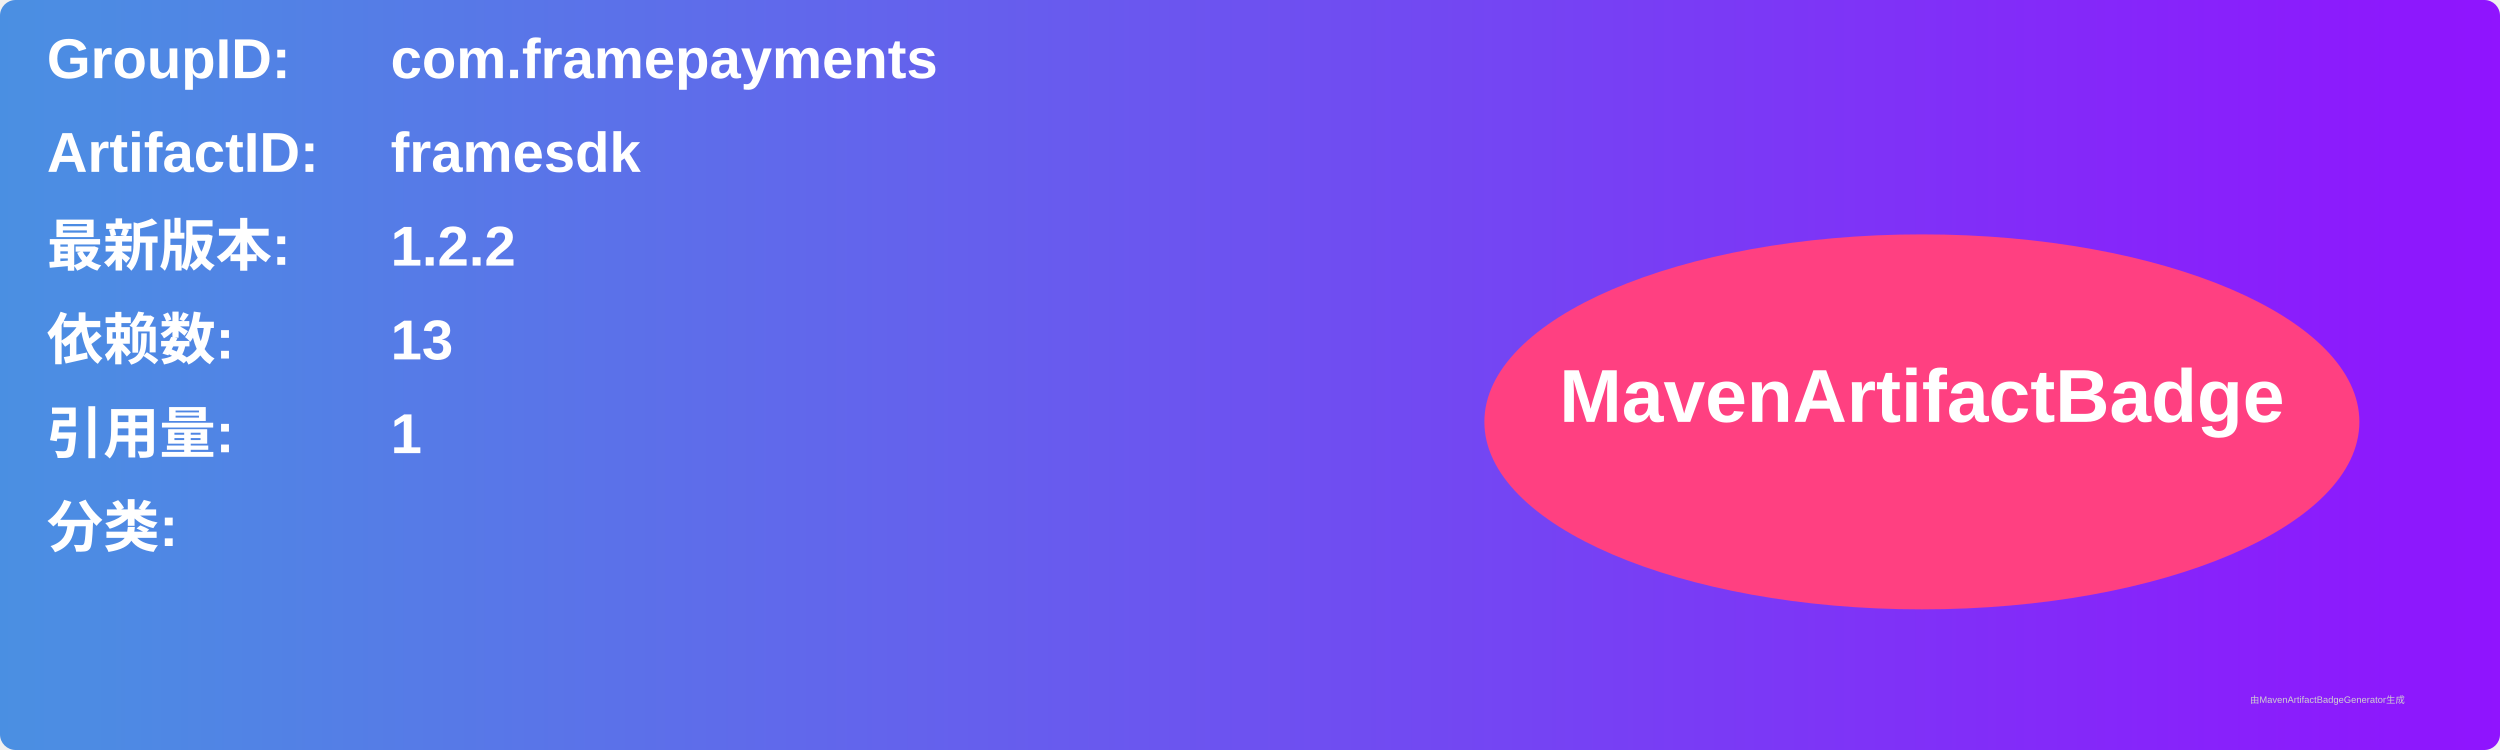
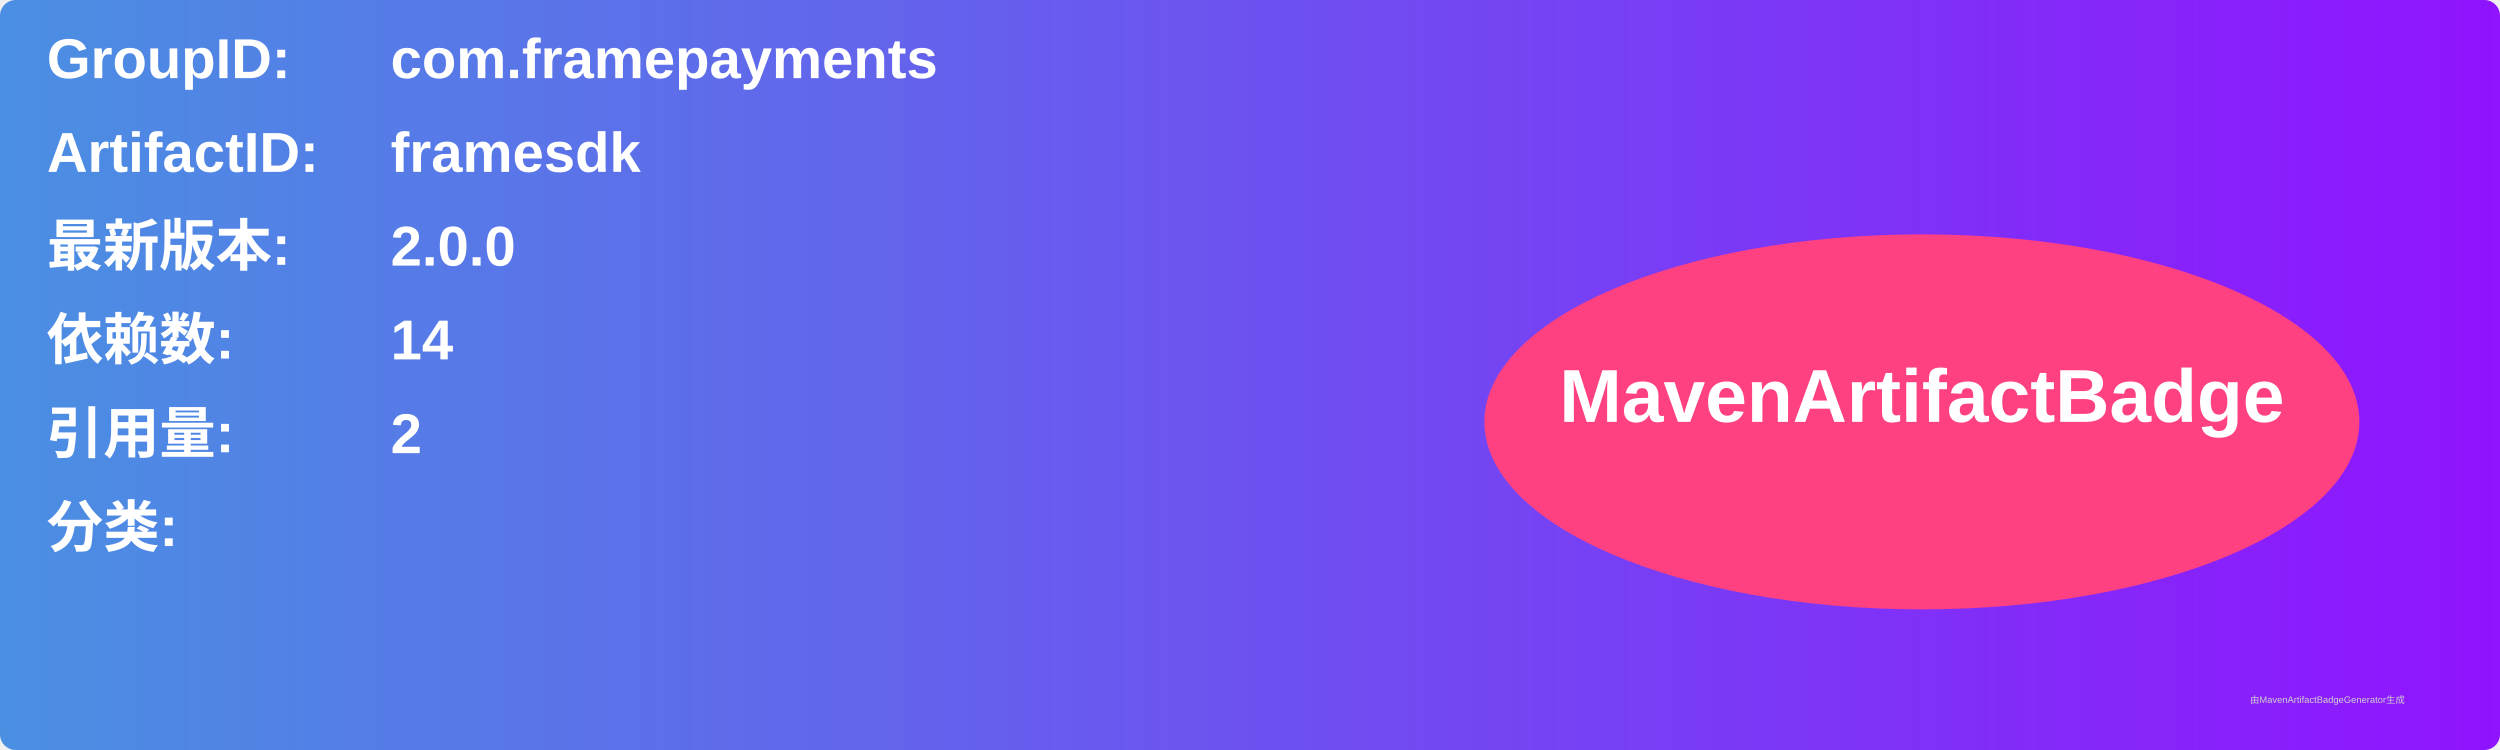
<svg xmlns="http://www.w3.org/2000/svg" width="800" height="240" viewBox="0 0 800 240">
  <linearGradient id="grad" x1="0%" y1="0%" x2="100%" y2="0%">
    <stop offset="0%" stop-color="#4a90e2" />
    <stop offset="100%" stop-color="#9013fe" />
  </linearGradient>
  <rect width="100%" height="100%" rx="5" ry="5" fill="url(#grad)" />
  <g transform="translate(15, 15)">
    <text x="0" y="10" font-family="Arial" font-size="18" fill="white" font-weight="bold" width="260">GroupID:</text>
    <text x="110" y="10" font-family="Arial" font-size="18" fill="white" font-weight="bold" width="460">com.framepayments</text>
    <text x="0" y="40" font-family="Arial" font-size="18" fill="white" font-weight="bold" width="260">ArtifactID:</text>
    <text x="110" y="40" font-family="Arial" font-size="18" fill="white" font-weight="bold" width="460">framesdk</text>
    <text x="0" y="70" font-family="Arial" font-size="18" fill="white" font-weight="bold">最新版本:</text>
    <text x="110" y="70" font-family="Arial" font-size="18" fill="white" font-weight="bold">
-       <tspan font-weight="bold">1.2.2</tspan>
+       <tspan font-weight="bold">2.0.0</tspan>
    </text>
    <text x="0" y="100" font-family="Arial" font-size="18" fill="white" font-weight="bold">依赖数: </text>
    <text x="110" y="100" font-family="Arial" font-size="18" fill="white">
-       <tspan font-weight="bold">13</tspan>
+       <tspan font-weight="bold">14</tspan>
    </text>
    <text x="0" y="130" font-family="Arial" font-size="18" fill="white" font-weight="bold">引用量: </text>
    <text x="110" y="130" font-family="Arial" font-size="18" fill="white">
-       <tspan font-weight="bold">1</tspan>
+       <tspan font-weight="bold">2</tspan>
    </text>
    <text x="0" y="160" font-family="Arial" font-size="18" fill="white" font-weight="bold">分类:</text>
    <text x="10" y="190" font-family="Arial" font-size="10" fill="white">
      <tspan font-weight="bold" />
    </text>
    <ellipse cx="600" cy="120" rx="140" ry="60" fill="#ff4081" />
    <text x="600" y="120" text-anchor="middle" font-family="Arial" font-size="24" fill="white" font-weight="bold">MavenArtifactBadge</text>
  </g>
  <text x="720" y="225" font-family="Arial" font-size="3" fill="#d0d0d0">由MavenArtifactBadgeGenerator生成</text>
</svg>
